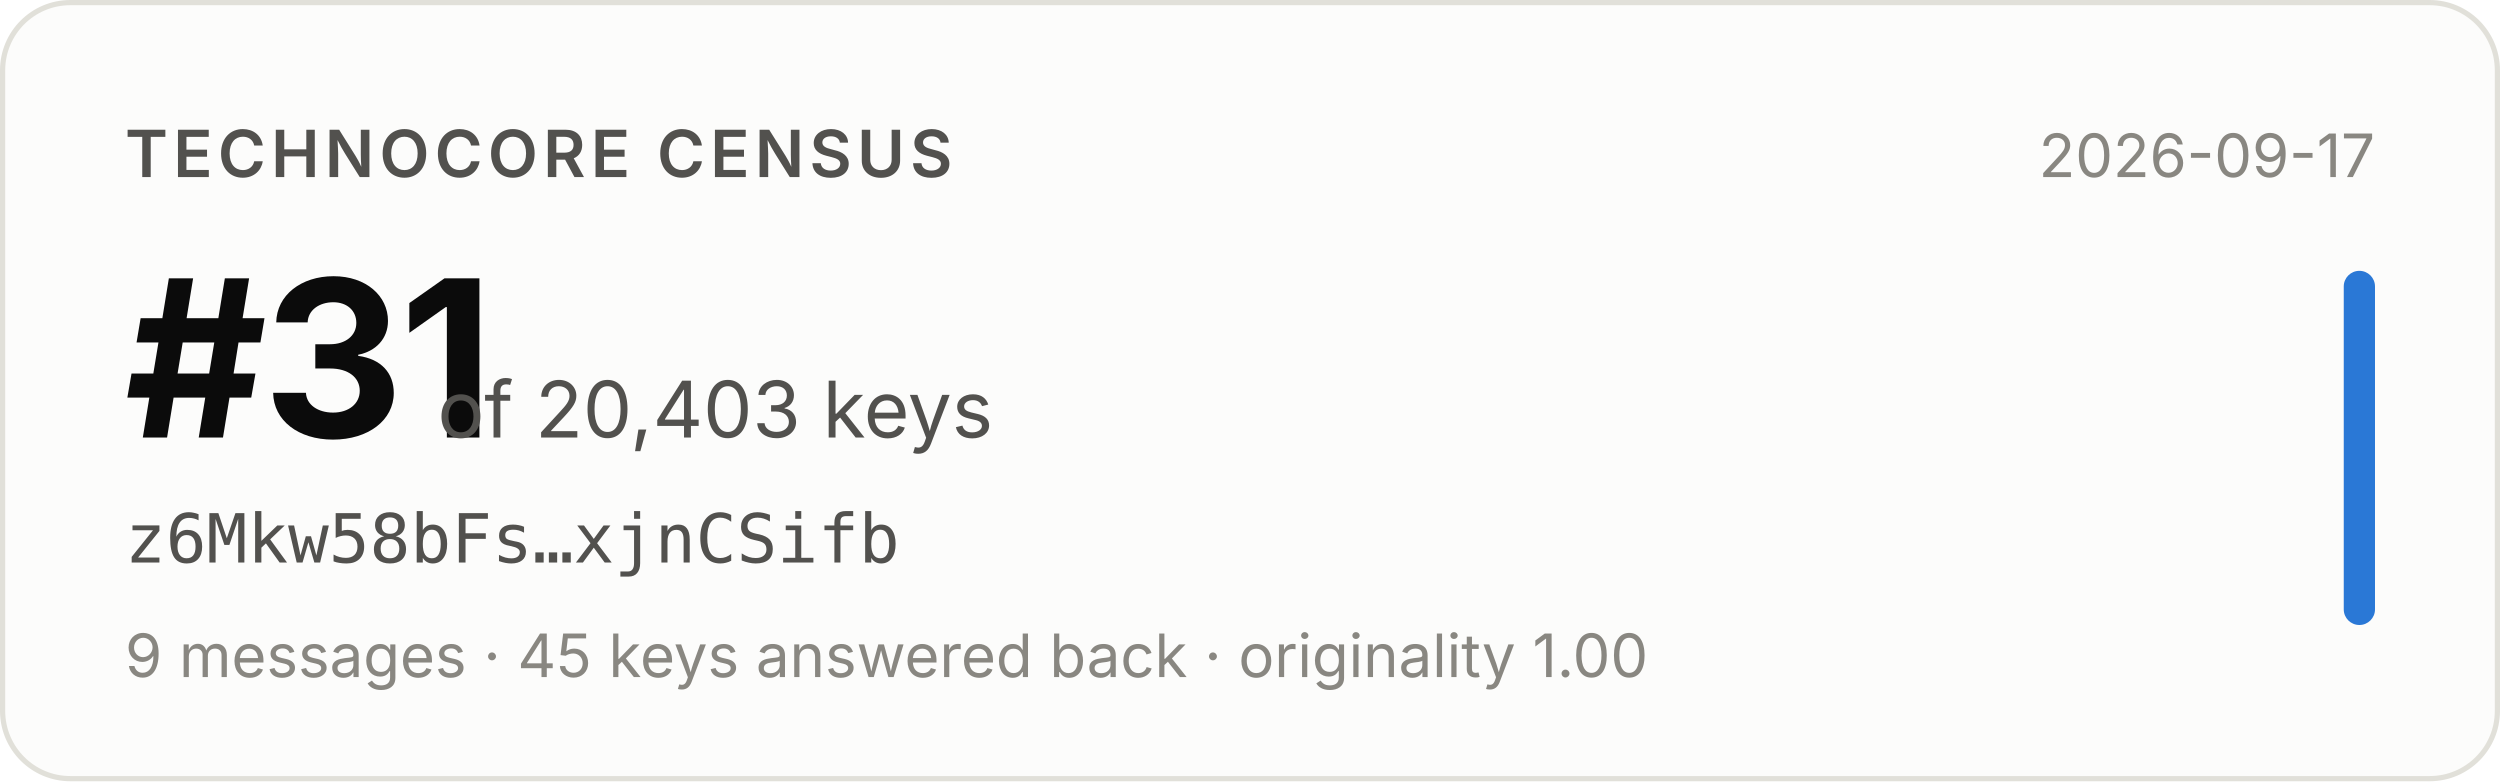
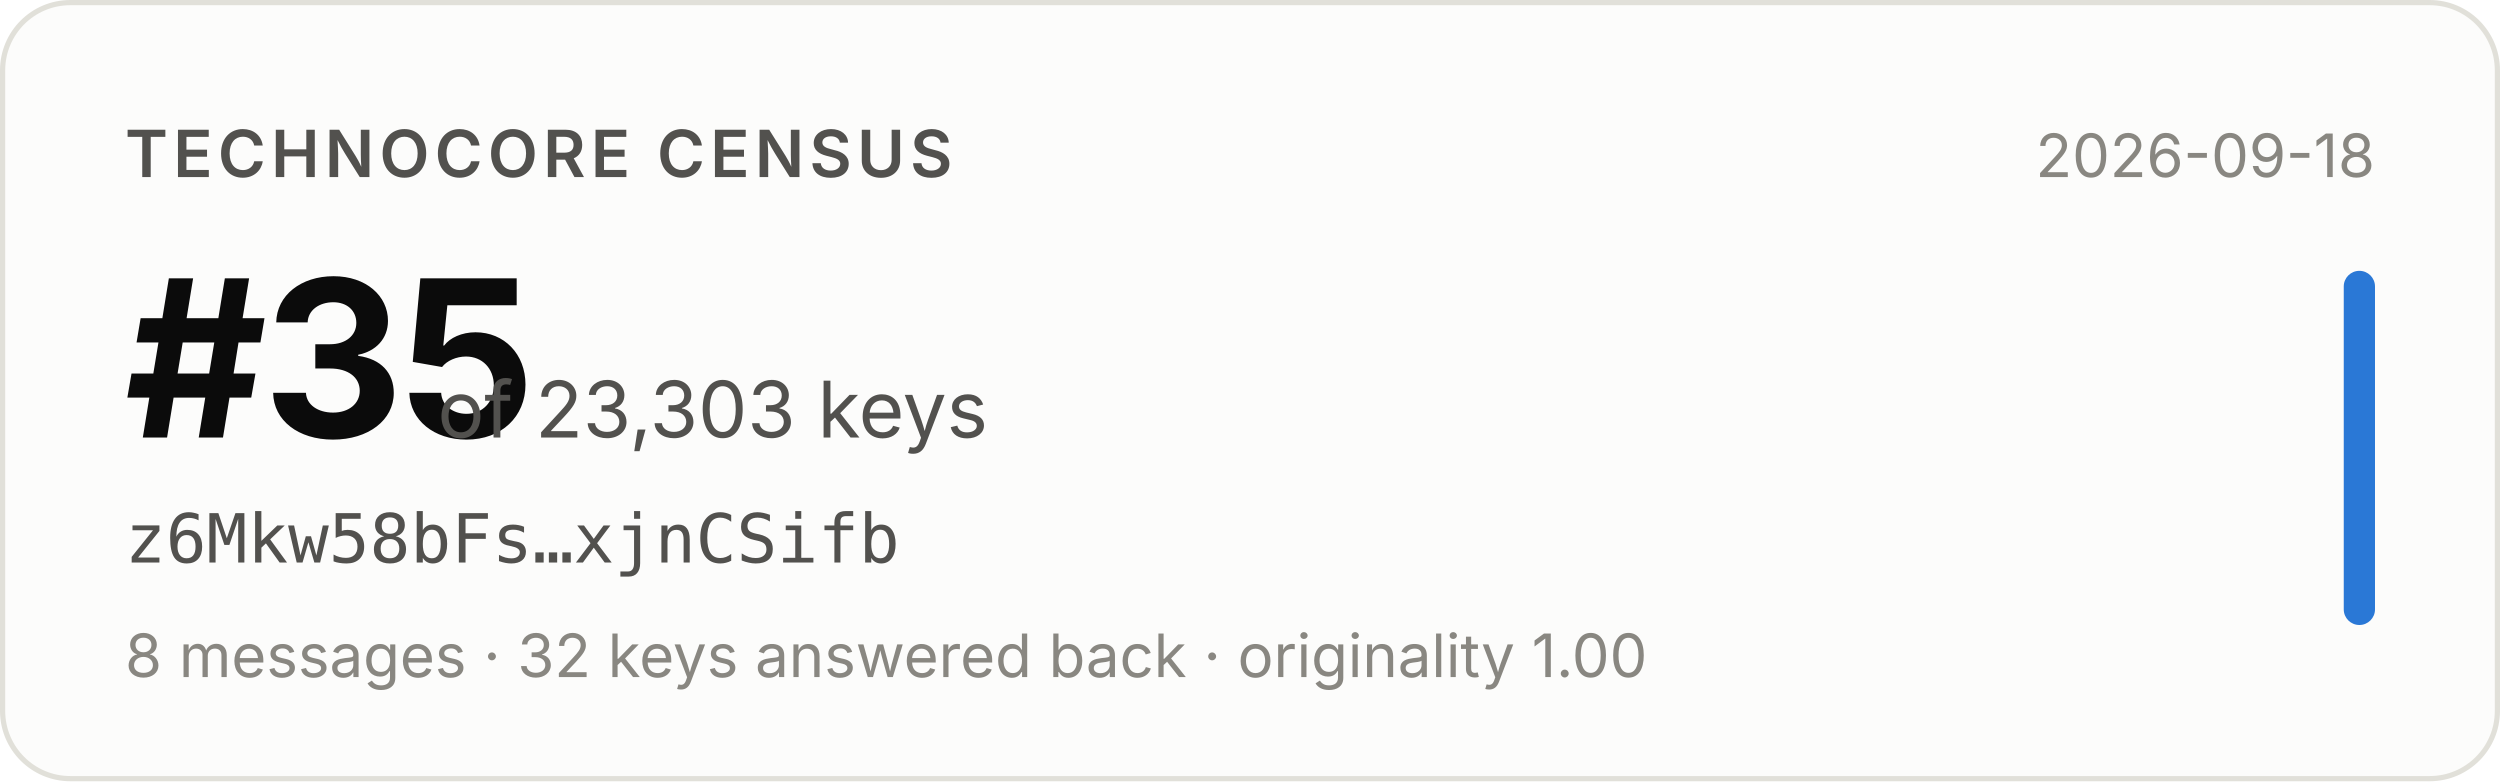
- <svg xmlns="http://www.w3.org/2000/svg" width="480" height="150" viewBox="0 0 480 150" role="img" aria-label="Technocore Census rank #31 of 20,403 keys for z6Mkw58bFs…xjnCSifb, snapshot 2026-09-17">
+ <svg xmlns="http://www.w3.org/2000/svg" width="480" height="150" viewBox="0 0 480 150" role="img" aria-label="Technocore Census rank #35 of 23,303 keys for z6Mkw58bFs…xjnCSifb, snapshot 2026-09-18">
  <rect x="0.5" y="0.5" width="479" height="149" rx="13" fill="#fcfcfb" stroke="#e1e0d9" />
  <g font-family="system-ui, -apple-system, 'Segoe UI', sans-serif">
    <text x="24" y="34" font-size="12.5" font-weight="600" fill="#52514e" letter-spacing="0.08em">TECHNOCORE CENSUS</text>
-     <text x="24" y="84" font-size="42" font-weight="650" fill="#0b0b0b" letter-spacing="-0.02em">#31</text>
-     <text x="84" y="84" font-size="15" fill="#52514e">of 20,403 keys</text>
+     <text x="24" y="84" font-size="42" font-weight="650" fill="#0b0b0b" letter-spacing="-0.02em">#35</text>
+     <text x="84" y="84" font-size="15" fill="#52514e">of 23,303 keys</text>
    <text x="24" y="108" font-size="13" fill="#52514e" font-family="ui-monospace, SFMono-Regular, Menlo, monospace">z6Mkw58bFs…xjnCSifb</text>
-     <text x="24" y="130" font-size="11.5" fill="#898781">9 messages · 45 keys answered back · originality 1.00</text>
-     <text x="456" y="34" font-size="11.5" fill="#898781" text-anchor="end">2026-09-17</text>
+     <text x="24" y="130" font-size="11.5" fill="#898781">8 messages · 32 keys answered back · originality 1.00</text>
+     <text x="456" y="34" font-size="11.5" fill="#898781" text-anchor="end">2026-09-18</text>
    <rect x="450" y="52" width="6" height="68" rx="3" fill="#2a78d6" />
  </g>
</svg>
